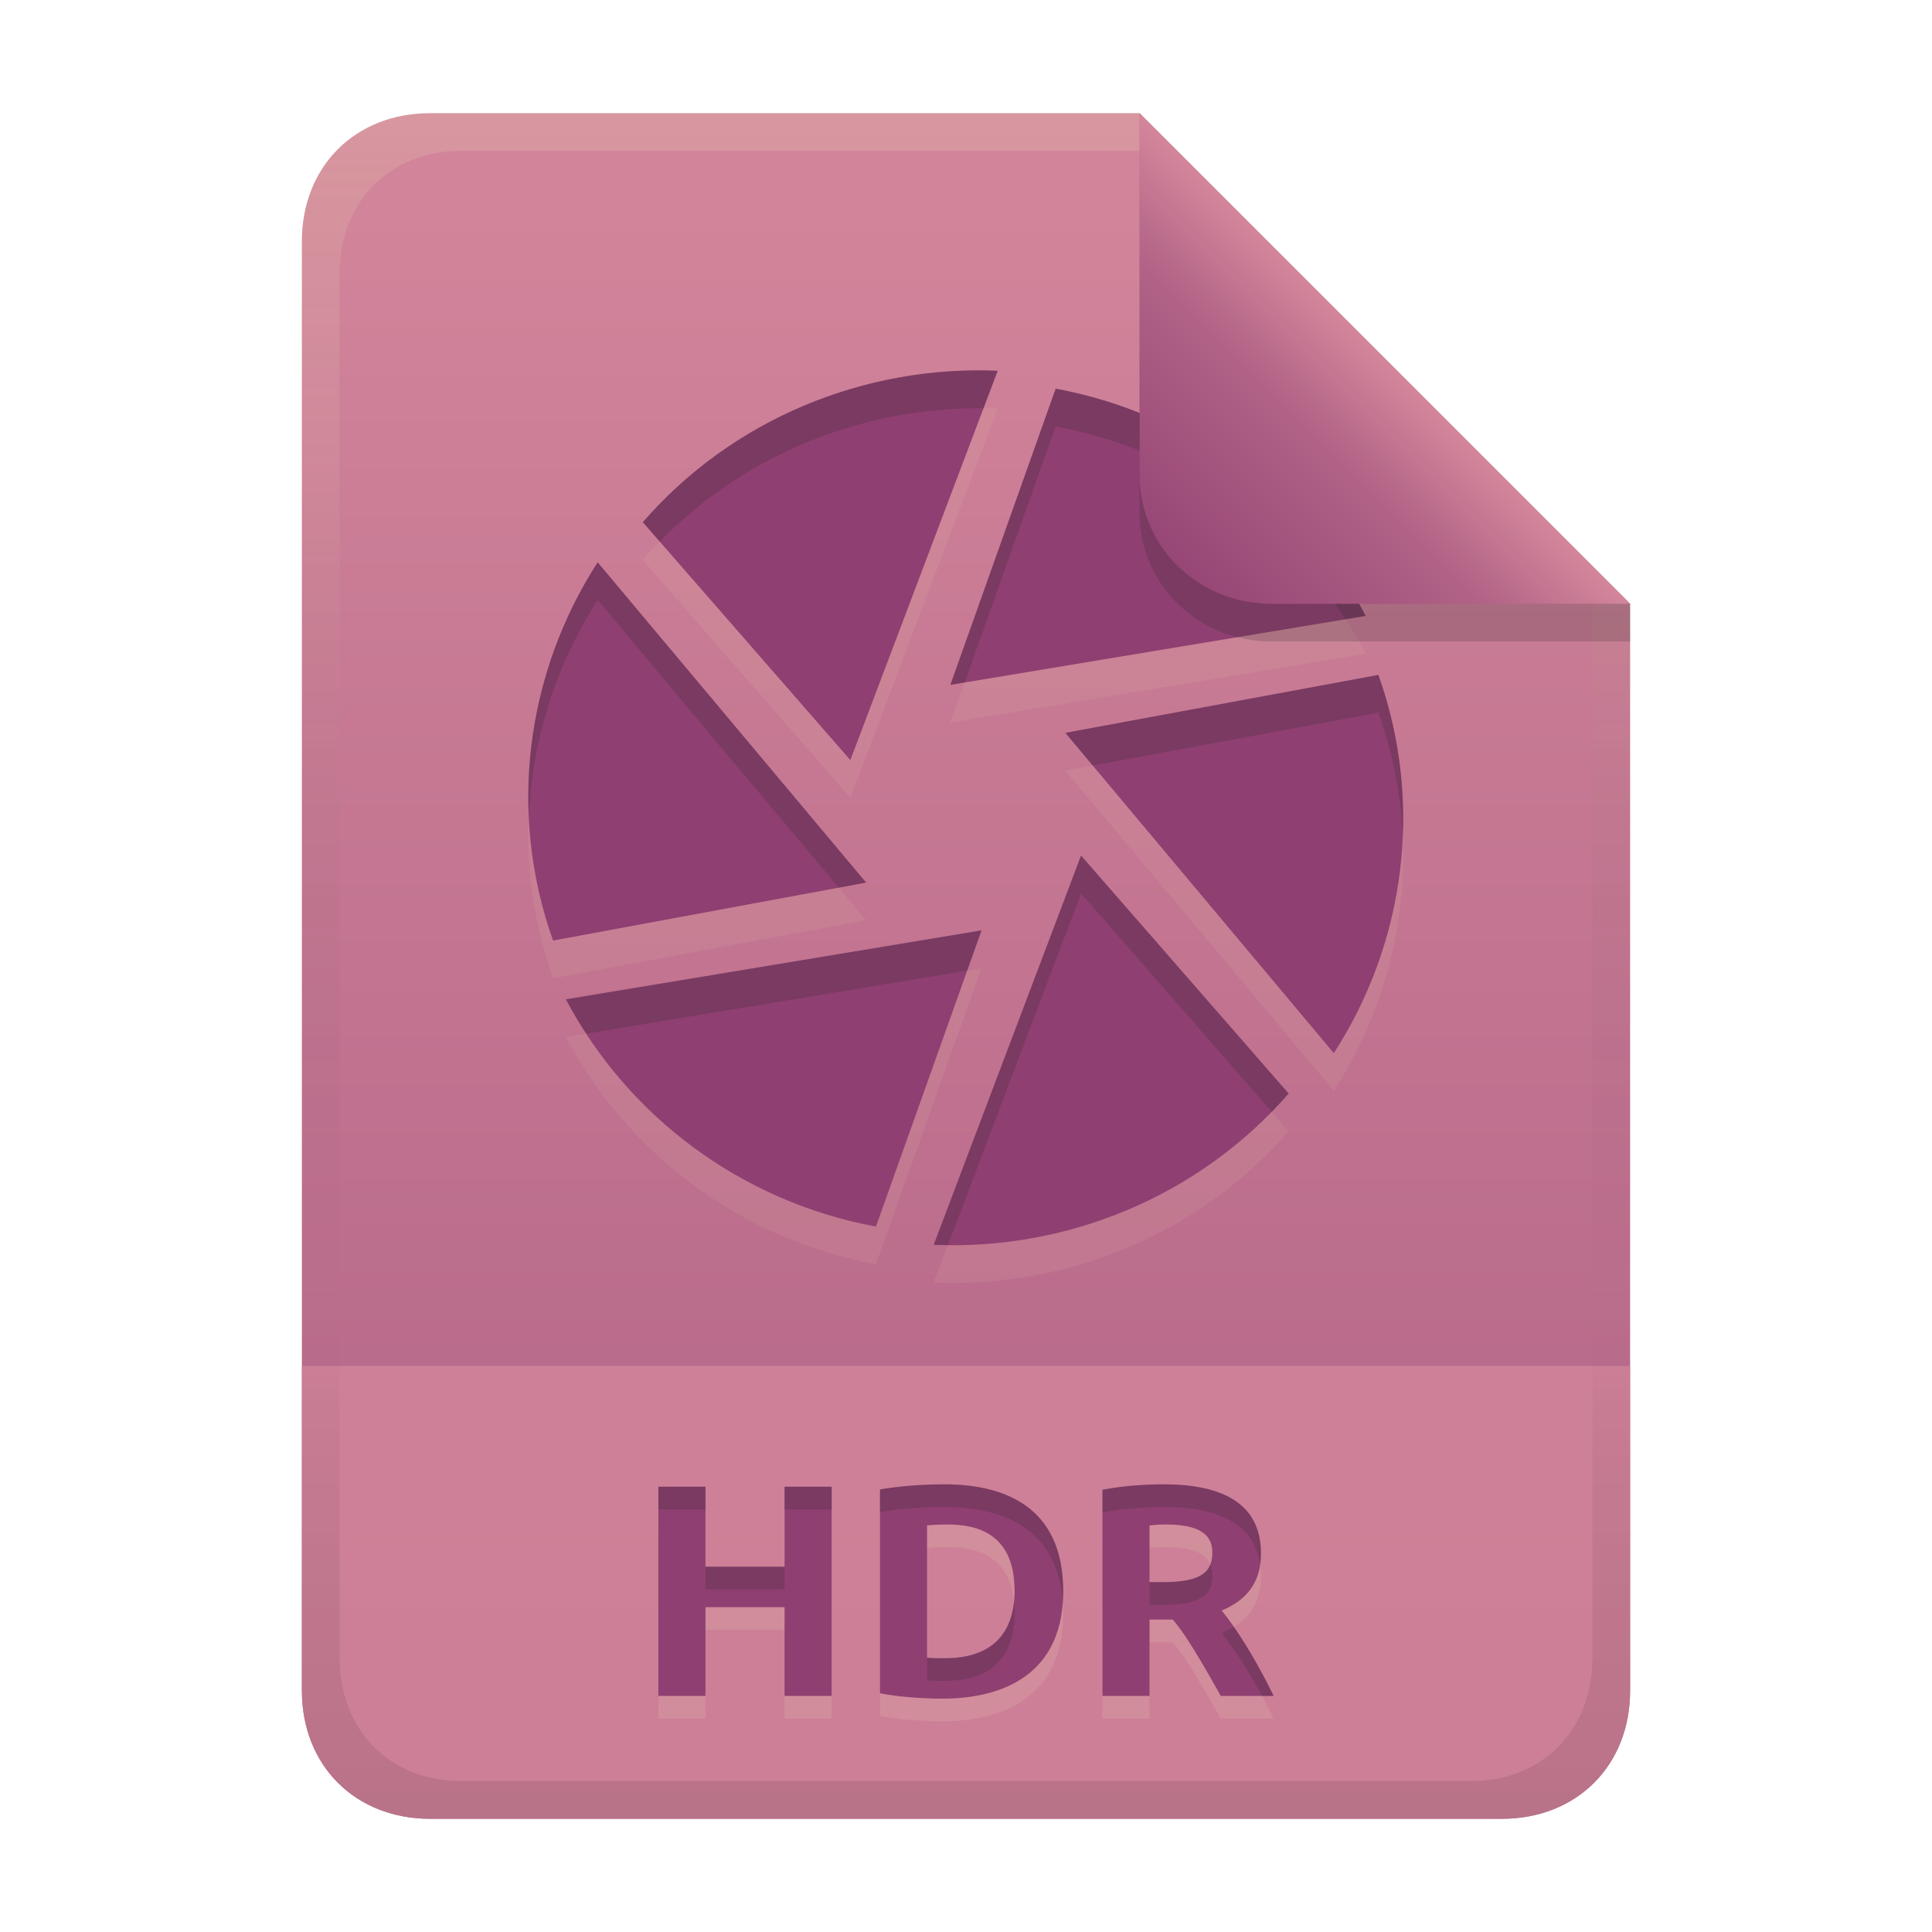
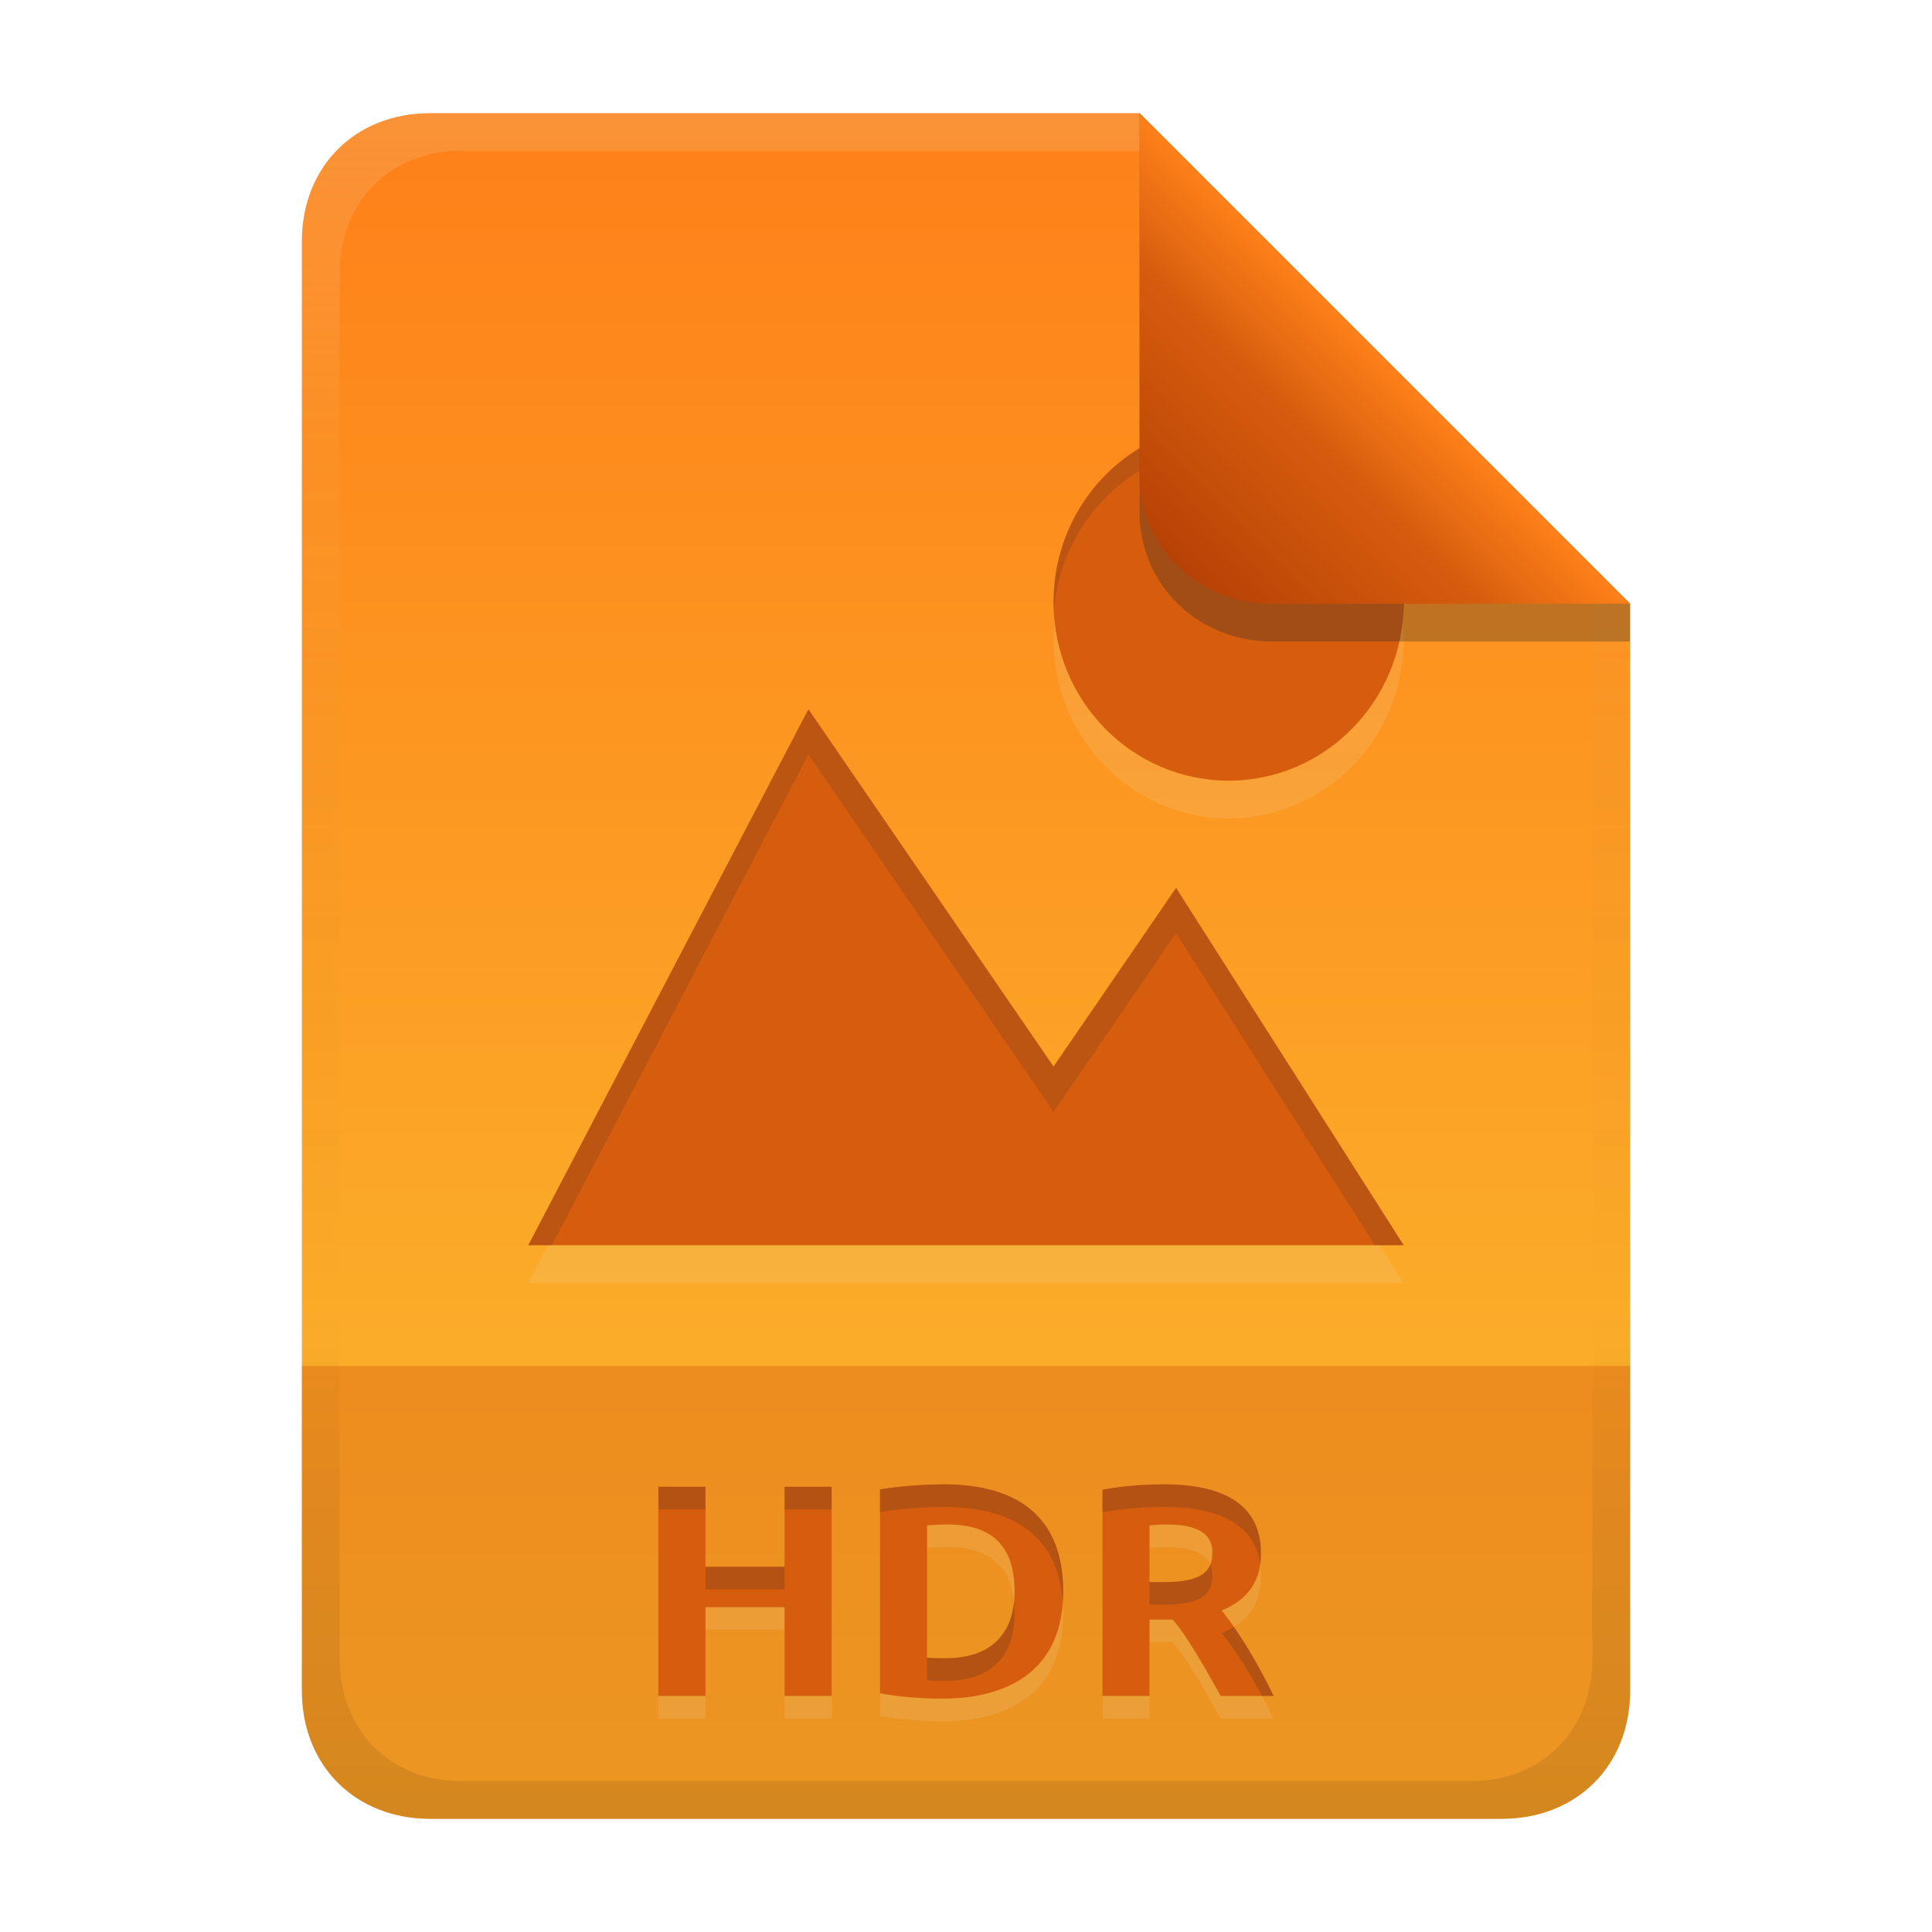
<svg xmlns="http://www.w3.org/2000/svg" width="256" height="256" version="1.1" viewBox="0 0 256 256">
  <defs>
    <linearGradient id="linearGradient26" x1="-160" x2="-160" y2="226" gradientTransform="translate(267,15)" gradientUnits="userSpaceOnUse">
-       <stop stop-color="#d3869b" offset="0" />
-       <stop stop-color="#b16286" offset="1" />
+       <stop stop-color="#fe8019" offset="0" />
+       <stop stop-color="#fabd2f" offset="1" />
    </linearGradient>
-     <linearGradient id="linearGradient14-5-1" x1="128" x2="128" y1="15.001" y2="241" gradientTransform="translate(0,4.8e-4)" gradientUnits="userSpaceOnUse">
+     <linearGradient id="linearGradient14-5" x1="128" x2="128" y1="15.001" y2="241" gradientTransform="translate(0,4.8e-4)" gradientUnits="userSpaceOnUse">
      <stop stop-color="#ebdbb2" stop-opacity=".2" offset="0" />
-       <stop stop-color="#ebdbb2" stop-opacity=".1" offset=".2" />
+       <stop stop-color="#ebdbb2" stop-opacity=".05" offset=".2" />
      <stop stop-opacity="0" offset=".704" />
      <stop stop-opacity=".05" offset=".805" />
      <stop stop-opacity=".1" offset="1" />
    </linearGradient>
-     <linearGradient id="linearGradient7-6-0-1" x1="186" x2="156" y1="45.006" y2="75.012" gradientTransform="matrix(1.0833,0,0,1.0833,-17.998,-1.2502)" gradientUnits="userSpaceOnUse">
-       <stop stop-color="#d3869b" offset="0" />
-       <stop stop-color="#b16286" offset=".303" />
-       <stop stop-color="#8f3f71" offset="1" />
+     <linearGradient id="linearGradient7-6-0" x1="186" x2="156" y1="45.006" y2="75.012" gradientTransform="matrix(1.0833 0 0 1.0833 -17.999 -1.2512)" gradientUnits="userSpaceOnUse">
+       <stop stop-color="#fe8019" offset="0" />
+       <stop stop-color="#d65d0e" offset=".303" />
+       <stop stop-color="#af3a03" offset="1" />
    </linearGradient>
  </defs>
  <path d="m57 15c-9.939 0-17 7.059-17 17v192c0 9.939 7.059 17 17 17h142c9.941 0 17-7.061 17-17v-144l-64.999-64.999z" fill="url(#linearGradient26)" stroke-linecap="round" stroke-linejoin="round" stroke-miterlimit="0" style="paint-order:markers fill stroke" />
-   <path d="m57 241c-9.939 0-17-7.059-17-17v-43h176v43c0 9.941-7.061 17-17 17z" fill="#d3869b" opacity=".8" stroke-linecap="round" stroke-linejoin="round" stroke-miterlimit="0" style="paint-order:markers fill stroke" />
-   <path d="m103.96 200h6.24v27.72h-6.24v-11.76h-10.48v11.76h-6.24v-27.72h6.24v10.6h10.48zm18.88 22.64c0.797 0.098 1.599 0.08 2.4 0.08 7.794 0 9.2-5.158 9.2-8.88 0-7.853-5.23-8.84-9-8.84-0.869 4e-3 -1.736 0.042-2.6 0.12zm18.04-8.8c0 12.439-10.106 14.24-15.96 14.24-0.887 0-4.987-0.041-8.32-0.72v-27c0.135-0.025 3.691-0.68 8.52-0.68 7.507 0 15.76 2.623 15.76 14.16zm13.32-14.16c7.149 0 12.88 2.168 12.88 9.12 0 2.189-0.489 5.656-5.2 7.6 3.551 4.396 6.507 10.532 6.88 11.32h-7c-4.006-7.169-5.252-8.79-6.36-10.12h-3.08v10.12h-6.24v-27.32c3.119-0.612 6.387-0.72 8.12-0.72zm0.36 5.32c-0.749-0.01-1.495 0.06-2.24 0.12v7.52h1.76c4.84 0 6.56-1.178 6.56-3.88 0-1.441-0.457-3.76-6.08-3.76z" color="#000000" color-rendering="auto" dominant-baseline="auto" fill="#ebdbb2" image-rendering="auto" opacity=".15" shape-rendering="auto" solid-color="#000000" stop-color="#000000" style="-inkscape-stroke:none;font-feature-settings:normal;font-variant-alternates:normal;font-variant-caps:normal;font-variant-east-asian:normal;font-variant-ligatures:normal;font-variant-numeric:normal;font-variant-position:normal;font-variation-settings:normal;inline-size:0;isolation:auto;mix-blend-mode:normal;shape-margin:0;shape-padding:0;text-decoration-color:#000000;text-decoration-line:none;text-decoration-style:solid;text-indent:0;text-orientation:mixed;text-transform:none;white-space:normal" aria-label="HDR" />
-   <path d="m103.96 197h6.24v27.72h-6.24v-11.76h-10.48v11.76h-6.24v-27.72h6.24v10.6h10.48zm18.88 22.64c0.797 0.098 1.599 0.08 2.4 0.08 7.794 0 9.2-5.158 9.2-8.88 0-7.853-5.23-8.84-9-8.84-0.869 4e-3 -1.736 0.042-2.6 0.12zm18.04-8.8c0 12.439-10.106 14.24-15.96 14.24-0.887 0-4.987-0.041-8.32-0.72v-27c0.135-0.025 3.691-0.68 8.52-0.68 7.507 0 15.76 2.623 15.76 14.16zm13.32-14.16c7.149 0 12.88 2.168 12.88 9.12 0 2.189-0.489 5.656-5.2 7.6 3.551 4.396 6.507 10.532 6.88 11.32h-7c-4.006-7.169-5.252-8.79-6.36-10.12h-3.08v10.12h-6.24v-27.32c3.119-0.612 6.387-0.72 8.12-0.72zm0.36 5.32c-0.749-0.01-1.495 0.06-2.24 0.12v7.52h1.76c4.84 0 6.56-1.178 6.56-3.88 0-1.441-0.457-3.76-6.08-3.76z" color="#000000" color-rendering="auto" dominant-baseline="auto" fill="#8f3f71" image-rendering="auto" shape-rendering="auto" solid-color="#000000" stop-color="#000000" style="-inkscape-stroke:none;font-feature-settings:normal;font-variant-alternates:normal;font-variant-caps:normal;font-variant-east-asian:normal;font-variant-ligatures:normal;font-variant-numeric:normal;font-variant-position:normal;font-variation-settings:normal;inline-size:0;isolation:auto;mix-blend-mode:normal;shape-margin:0;shape-padding:0;text-decoration-color:#000000;text-decoration-line:none;text-decoration-style:solid;text-indent:0;text-orientation:mixed;text-transform:none;white-space:normal" aria-label="HDR" />
-   <path d="m125.12 196.68c-4.829 0-8.385 0.655-8.52 0.68v3c0.135-0.025 3.691-0.68 8.52-0.68 7.165 0 15.006 2.397 15.705 12.646 0.034-0.48 0.057-0.97 0.057-1.486 0-11.537-8.255-14.16-15.762-14.16zm29.08 0c-1.733 0-5 0.109-8.119 0.721v3c3.119-0.612 6.386-0.721 8.119-0.721 6.604 0 11.988 1.86 12.771 7.623 0.074-0.536 0.109-1.05 0.109-1.502 0-6.952-5.732-9.121-12.881-9.121zm-66.959 0.32v3h6.24v-3zm16.721 0v3h6.238v-3zm56.418 10.295c-0.633 1.616-2.503 2.346-6.299 2.346h-1.76v3h1.76c4.84 0 6.561-1.179 6.561-3.881 0-0.437-0.046-0.955-0.262-1.465zm-66.898 0.305v3h10.48v-3zm40.881 4.713c-0.381 3.475-2.315 7.408-9.121 7.408-0.801 0-1.603 0.018-2.4-0.08v3c0.797 0.098 1.599 0.08 2.4 0.08 7.794 0 9.199-5.159 9.199-8.881 0-0.544-0.03-1.047-0.078-1.527zm29.133 3.268c-0.474 0.295-1.007 0.57-1.613 0.82 2.186 2.707 4.061 5.949 5.332 8.32h1.547c-0.314-0.664-2.472-5.122-5.266-9.141z" color="#000000" color-rendering="auto" dominant-baseline="auto" fill="#282828" image-rendering="auto" opacity=".2" shape-rendering="auto" solid-color="#000000" stop-color="#000000" style="-inkscape-stroke:none;font-feature-settings:normal;font-variant-alternates:normal;font-variant-caps:normal;font-variant-east-asian:normal;font-variant-ligatures:normal;font-variant-numeric:normal;font-variant-position:normal;font-variation-settings:normal;inline-size:0;isolation:auto;mix-blend-mode:normal;shape-margin:0;shape-padding:0;text-decoration-color:#000000;text-decoration-line:none;text-decoration-style:solid;text-indent:0;text-orientation:mixed;text-transform:none;white-space:normal" />
-   <path d="m57 15c-9.939 0-17 7.059-17 17v192c0 9.939 7.059 17 17 17h142c9.941 0 17-7.061 17-17v-144l-65-64.998zm4.033 4.99 89.967 2e-3 60 60.009v139.75c0 9.5-6.657 16.248-16.033 16.248h-133.93c-9.376 0-16.033-6.748-16.033-16.248v-183.51c0-9.501 6.659-16.25 16.033-16.25z" fill="url(#linearGradient14-5-1)" style="paint-order:markers fill stroke" />
-   <path d="m139.88 56.5-13.95 39.241 55.036-9.135c-8.128-15.428-23.137-26.788-41.086-30.112zm42.806 37.917-41.521 7.686 35.57 42.439c9.5-14.674 11.95-33.193 5.904-50.128l0.046 0.003zm-11.911 55.509-27.532-31.561-19.524 51.577c17.659 0.754 35.145-6.402 47.008-20.026h0.058zm-54.707 17.592 13.988-39.241-55.074 9.135c8.155 15.447 23.185 26.798 41.086 30.112zm-42.806-37.888 41.501-7.686-35.57-42.439c-9.486 14.694-11.95 33.193-5.904 50.128l-0.032-3e-3zm11.882-55.48 27.532 31.561 19.524-51.587c-17.64-0.754-35.145 6.402-46.988 20.026" fill="#ebdbb2" opacity=".1" stroke-width=".966" />
-   <path d="m139.88 51.504-13.95 39.241 55.036-9.135c-8.128-15.428-23.137-26.788-41.086-30.112zm42.806 37.917-41.521 7.686 35.57 42.439c9.5-14.674 11.95-33.193 5.904-50.128l0.046 0.003zm-11.911 55.509-27.532-31.561-19.524 51.577c17.659 0.754 35.145-6.402 47.008-20.026h0.058zm-54.707 17.592 13.988-39.241-55.074 9.135c8.155 15.447 23.185 26.798 41.086 30.112zm-42.806-37.888 41.501-7.686-35.57-42.439c-9.486 14.694-11.95 33.193-5.904 50.128l-0.032-3e-3zm11.882-55.48 27.532 31.561 19.524-51.587c-17.64-0.754-35.145 6.402-46.988 20.026" fill="#8f3f71" stroke-width=".966" />
-   <path d="m128.9 49.079c-16.501 0.215-32.582 7.303-43.686 20.076h-0.066l2.273 2.606c11.307-11.608 26.968-17.838 42.902-17.664l1.881-4.969c-1.103-0.047-2.205-0.063-3.305-0.049zm10.984 2.42v0.006l-13.949 39.242 1.887-0.312 12.062-33.934v-0.006c16.13 2.986 29.867 12.476 38.389 25.562l2.697-0.447c-8.128-15.428-23.137-26.788-41.086-30.111zm-60.688 23.012c-6.504 10.074-9.705 21.938-9.127 33.859 0.405-10.21 3.534-20.199 9.127-28.863l31.947 38.115 3.623-0.672zm103.45 14.908c1e-3 0.004 3e-3 0.008 4e-3 0.012l0.043-0.008v-2e-3zm4e-3 0.012-41.477 7.678 3.625 4.324 37.852-7.006c-1e-3 -0.004-3e-3 -0.008-4e-3 -0.012l0.047 2e-3v2e-3l-0.043 0.008c1.902 5.332 2.959 10.819 3.223 16.295 0.285-7.114-0.741-14.335-3.223-21.291zm-39.4 23.939-19.523 51.578c0.628 0.027 1.254 0.021 1.881 0.027l17.643-46.609 25.266 28.959c0.759-0.778 1.5-1.577 2.219-2.402h0.041zm27.525 31.553 8e-3 0.01 0.01-0.01zm-40.711-21.641-55.074 9.135c0.825 1.563 1.737 3.073 2.699 4.549l50.482-8.373z" fill="#282828" opacity=".2" stroke-width=".966" />
-   <path d="m151 15.002v52.914c0 9.652 7.864 17.084 17.518 17.084l47.482-1.3e-4v-5z" fill="#282828" opacity=".2" stroke-width="1.083" />
-   <path d="m151 15.001v47.916c0 9.652 7.864 17.096 17.518 17.096l47.482-0.012z" fill="url(#linearGradient7-6-0-1)" stroke-width="1.083" />
+   <path d="m162.8 61.09c-12.813 0-23.2 10.6-23.2 23.676s10.387 23.676 23.2 23.676 23.2-10.6 23.2-23.676-10.387-23.676-23.2-23.676zm-55.68 37.882-37.12 71.028h116l-30.16-47.352-16.24 23.676z" fill="#ebdbb2" opacity=".15" stroke-linecap="round" stroke-linejoin="round" stroke-miterlimit="0" stroke-width="3.515" style="paint-order:markers fill stroke" />
+   <path d="m57 241c-9.939 0-17-7.059-17-17v-43h176v43c0 9.941-7.061 17-17 17z" fill="#d65d0e" opacity=".4" stroke-linecap="round" stroke-linejoin="round" stroke-miterlimit="0" style="paint-order:markers fill stroke" />
+   <path d="m103.96 200h6.24v27.72h-6.24v-11.76h-10.48v11.76h-6.24v-27.72h6.24v10.6h10.48zm18.88 22.64c0.797 0.098 1.599 0.08 2.4 0.08 7.794 0 9.2-5.158 9.2-8.88 0-7.853-5.23-8.84-9-8.84-0.869 4e-3 -1.736 0.042-2.6 0.12zm18.04-8.8c0 12.439-10.106 14.24-15.96 14.24-0.887 0-4.987-0.041-8.32-0.72v-27c0.135-0.025 3.691-0.68 8.52-0.68 7.507 0 15.76 2.623 15.76 14.16zm13.32-14.16c7.149 0 12.88 2.168 12.88 9.12 0 2.189-0.489 5.656-5.2 7.6 3.551 4.396 6.507 10.532 6.88 11.32h-7c-4.006-7.168-5.252-8.79-6.36-10.12h-3.08v10.12h-6.24v-27.32c3.119-0.612 6.387-0.72 8.12-0.72zm0.36 5.32c-0.749-0.01-1.495 0.06-2.24 0.12v7.52h1.76c4.84 0 6.56-1.178 6.56-3.88 0-1.441-0.457-3.76-6.08-3.76z" fill="#ebdbb2" opacity=".15" style="font-variant-ligatures:none" aria-label="HDR" />
+   <path d="m103.96 197h6.24v27.72h-6.24v-11.76h-10.48v11.76h-6.24v-27.72h6.24v10.6h10.48zm18.88 22.64c0.797 0.098 1.599 0.08 2.4 0.08 7.794 0 9.2-5.158 9.2-8.88 0-7.853-5.23-8.84-9-8.84-0.869 4e-3 -1.736 0.042-2.6 0.12zm18.04-8.8c0 12.439-10.106 14.24-15.96 14.24-0.887 0-4.987-0.041-8.32-0.72v-27c0.135-0.025 3.691-0.68 8.52-0.68 7.507 0 15.76 2.623 15.76 14.16zm13.32-14.16c7.149 0 12.88 2.168 12.88 9.12 0 2.189-0.489 5.656-5.2 7.6 3.551 4.396 6.507 10.532 6.88 11.32h-7c-4.006-7.168-5.252-8.79-6.36-10.12h-3.08v10.12h-6.24v-27.32c3.119-0.612 6.387-0.72 8.12-0.72zm0.36 5.32c-0.749-0.01-1.495 0.06-2.24 0.12v7.52h1.76c4.84 0 6.56-1.178 6.56-3.88 0-1.441-0.457-3.76-6.08-3.76z" fill="#d65d0e" style="font-variant-ligatures:none" aria-label="HDR" />
+   <path d="m125.12 196.68c-4.829 0-8.385 0.655-8.52 0.68v3c0.135-0.025 3.691-0.68 8.52-0.68 7.165 0 15.013 2.391 15.711 12.643 0.033-0.476 0.051-0.971 0.051-1.482 0-11.537-8.255-14.16-15.762-14.16zm29.08 0c-1.733 0-5 0.109-8.119 0.721v3c3.119-0.612 6.386-0.721 8.119-0.721 6.608 0 12.006 1.852 12.785 7.623 0.075-0.539 0.096-1.048 0.096-1.502 0-6.952-5.732-9.121-12.881-9.121zm-66.959 0.32v3h6.24v-3zm16.721 0v3h6.238v-3zm56.424 10.301c-0.634 1.615-2.511 2.34-6.305 2.34h-1.76v3h1.76c4.84 0 6.561-1.179 6.561-3.881 0-0.435-0.043-0.951-0.256-1.459zm-66.904 0.299v3h10.48v-3zm40.885 4.686c-0.374 3.482-2.302 7.436-9.125 7.436-0.801 0-1.603 0.018-2.4-0.08v3c0.797 0.098 1.599 0.08 2.4 0.08 7.794 0 9.199-5.159 9.199-8.881 0-0.551-0.025-1.069-0.074-1.555zm29.139 3.291c-0.476 0.296-1.014 0.573-1.623 0.824 2.148 2.66 4.079 5.957 5.352 8.32h1.527c-0.314-0.664-2.462-5.126-5.256-9.145z" fill="#282828" opacity=".2" style="font-variant-ligatures:none" />
+   <path d="m162.8 56.09c-12.813 0-23.2 10.6-23.2 23.676s10.387 23.676 23.2 23.676 23.2-10.6 23.2-23.676-10.387-23.676-23.2-23.676zm-55.68 37.882-37.12 71.028h116l-30.16-47.352-16.24 23.676z" fill="#d65d0e" stroke-linecap="round" stroke-linejoin="round" stroke-miterlimit="0" stroke-width="3.515" style="paint-order:markers fill stroke" />
+   <path d="m162.8 56.09c-12.813 0-23.201 10.6-23.201 23.676 0 0.504 0.022 1.004 0.053 1.5 0.759-12.376 10.83-22.176 23.148-22.176 12.319 0 22.39 9.799 23.148 22.176 0.03-0.496 0.051-0.996 0.051-1.5 0-13.076-10.386-23.676-23.199-23.676zm-55.682 37.881-37.119 71.029h3.135l33.984-65.029 32.48 47.354 16.24-23.676 26.338 41.352h3.822l-30.16-47.352-16.24 23.676-32.48-47.354z" fill="#282828" opacity=".15" style="paint-order:markers fill stroke" />
+   <path d="m57 15c-9.939 0-17 7.059-17 17v192c0 9.939 7.059 17 17 17h142c9.941 0 17-7.061 17-17v-144l-65-64.998zm4.033 4.99 89.967 2e-3 60 60.009v139.75c0 9.5-6.657 16.248-16.033 16.248h-133.93c-9.376 0-16.033-6.748-16.033-16.248v-183.51c0-9.501 6.659-16.25 16.033-16.25z" fill="url(#linearGradient14-5)" style="paint-order:markers fill stroke" />
+   <path d="m151 15.002v52.914c0 9.652 7.864 17.084 17.518 17.084l47.482-1.34e-4v-5z" fill="#282828" opacity=".3" stroke-width="1.083" />
+   <path d="m151 15v47.916c0 9.652 7.864 17.084 17.518 17.084l47.482-1.34e-4z" fill="url(#linearGradient7-6-0)" stroke-width="1.083" />
</svg>
